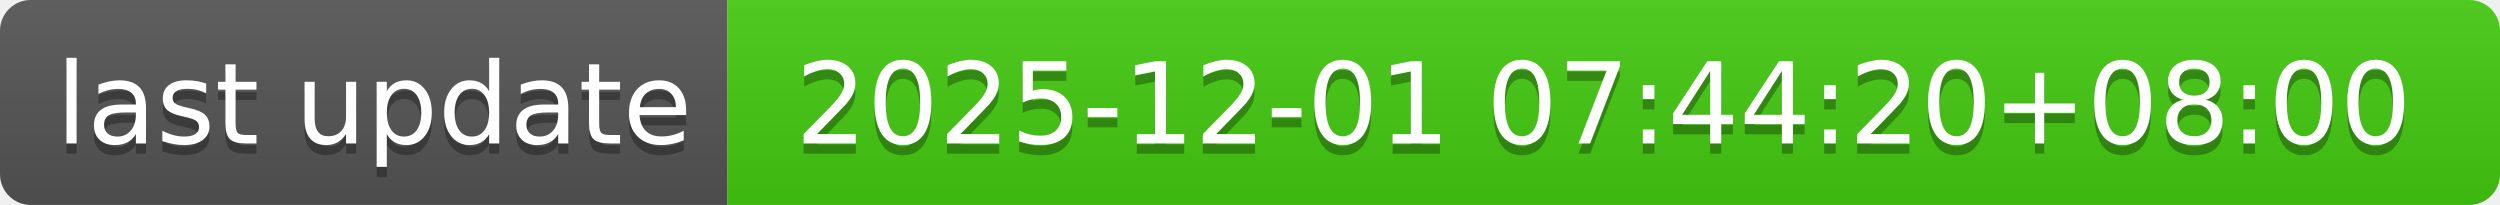
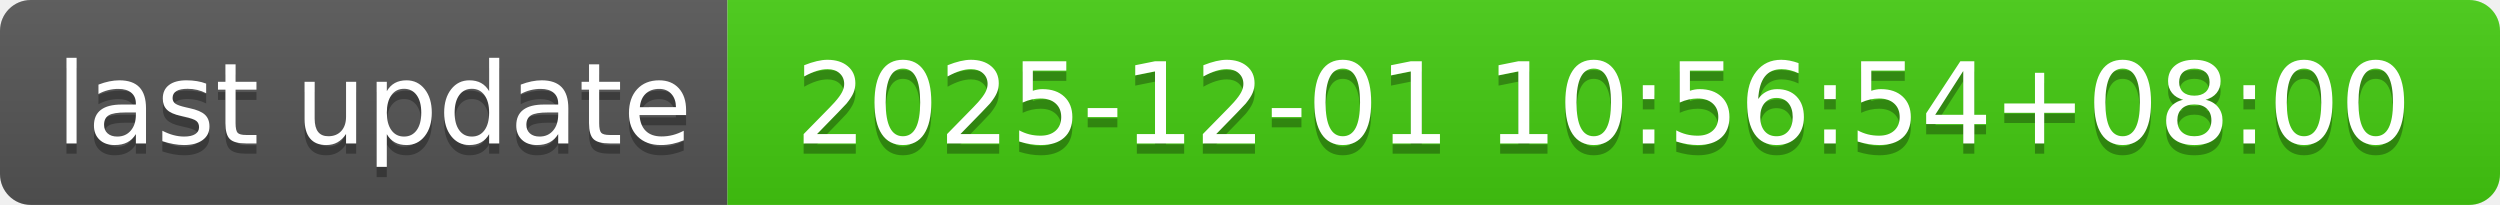
- <svg xmlns="http://www.w3.org/2000/svg" width="244" height="20" role="img" aria-label="last update: 2025-12-01 07:44:20+08:00">
+ <svg xmlns="http://www.w3.org/2000/svg" width="244" height="20" role="img" aria-label="last update: 2025-12-01 10:56:54+08:00">
  <linearGradient id="s" x2="0" y2="100%">
    <stop offset="0" stop-color="#bbb" stop-opacity=".1" />
    <stop offset="1" stop-opacity=".1" />
  </linearGradient>
  <clipPath id="r">
    <rect width="244" height="20" rx="3" fill="#fff" />
  </clipPath>
  <g clip-path="url(#r)">
    <rect width="71" height="20" fill="#555" />
    <rect x="71" width="173" height="20" fill="#4c1" />
    <rect width="244" height="20" fill="url(#s)" />
  </g>
  <g fill="#fff" text-anchor="middle" font-family="Verdana,Geneva,DejaVu Sans,sans-serif" text-rendering="geometricPrecision" font-size="110">
    <text aria-hidden="true" x="365" y="150" fill="#010101" fill-opacity=".3" transform="scale(.1)" textLength="610">last update</text>
    <text x="365" y="140" transform="scale(.1)" fill="#fff" textLength="610">last update</text>
-     <text aria-hidden="true" x="1565" y="150" fill="#010101" fill-opacity=".3" transform="scale(.1)" textLength="1630">2025-12-01 07:44:20+08:00</text>
-     <text x="1565" y="140" transform="scale(.1)" fill="#fff" textLength="1630">2025-12-01 07:44:20+08:00</text>
+     <text aria-hidden="true" x="1565" y="150" fill="#010101" fill-opacity=".3" transform="scale(.1)" textLength="1630">2025-12-01 10:56:54+08:00</text>
+     <text x="1565" y="140" transform="scale(.1)" fill="#fff" textLength="1630">2025-12-01 10:56:54+08:00</text>
  </g>
</svg>
